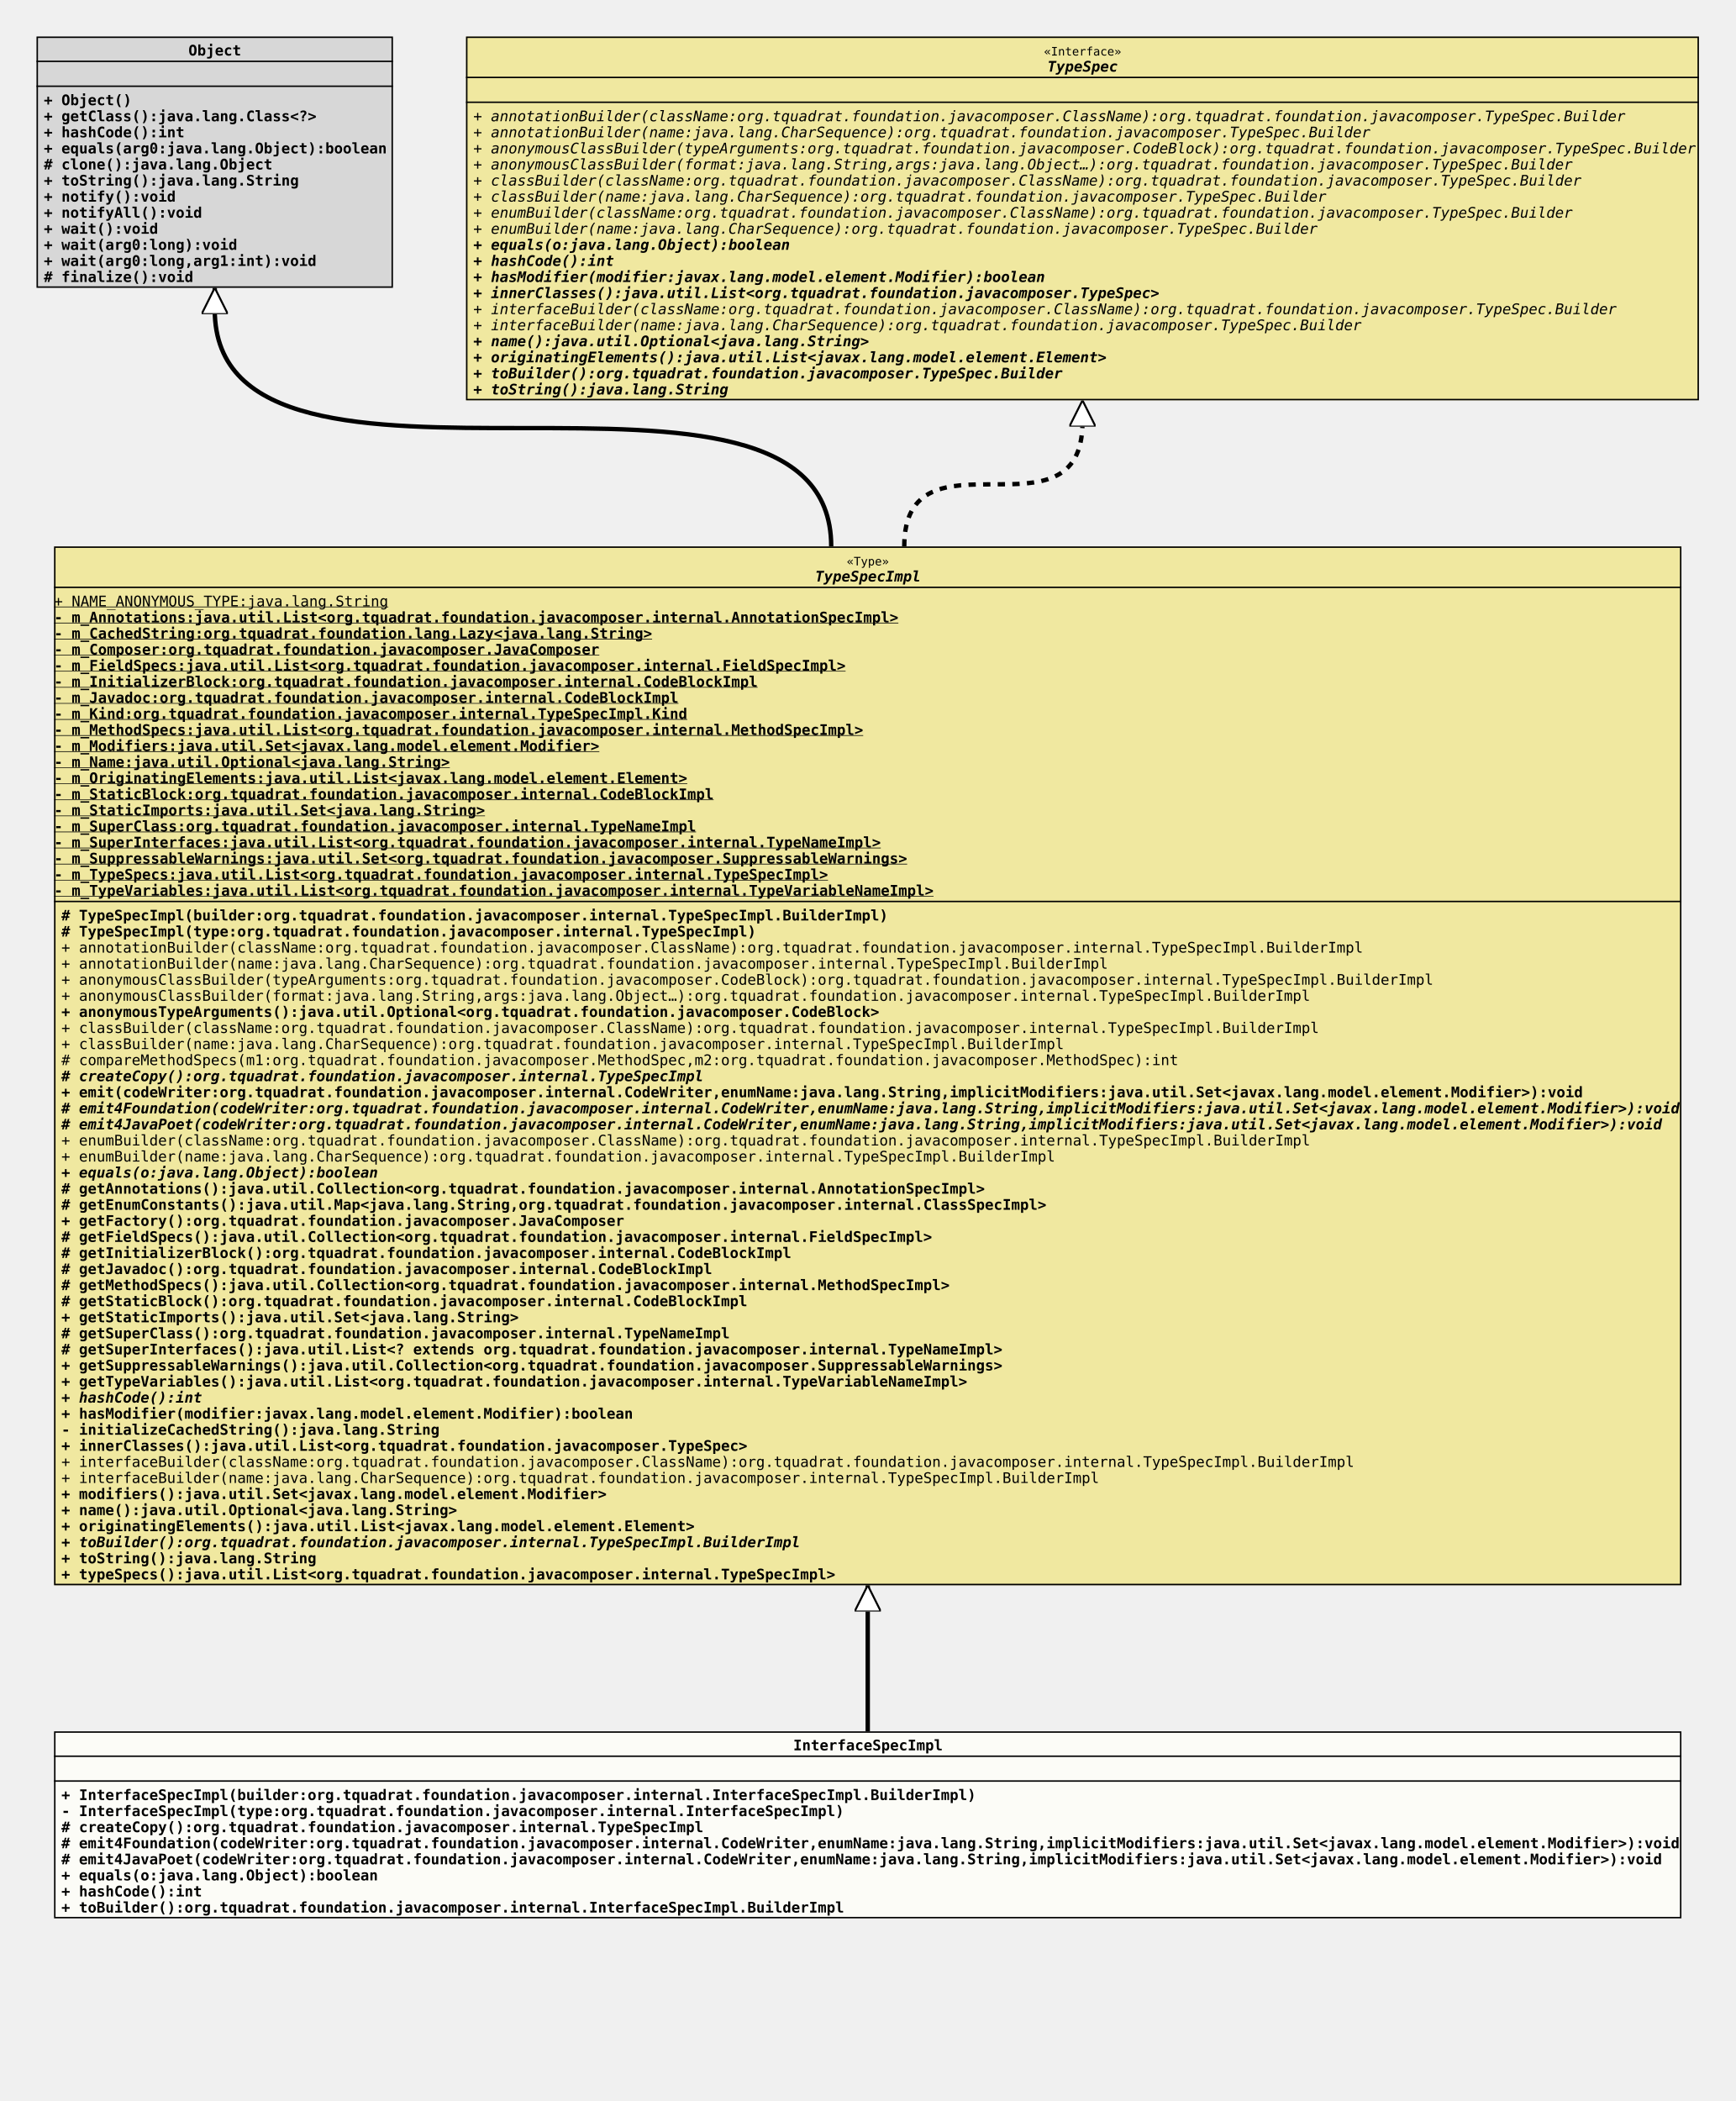
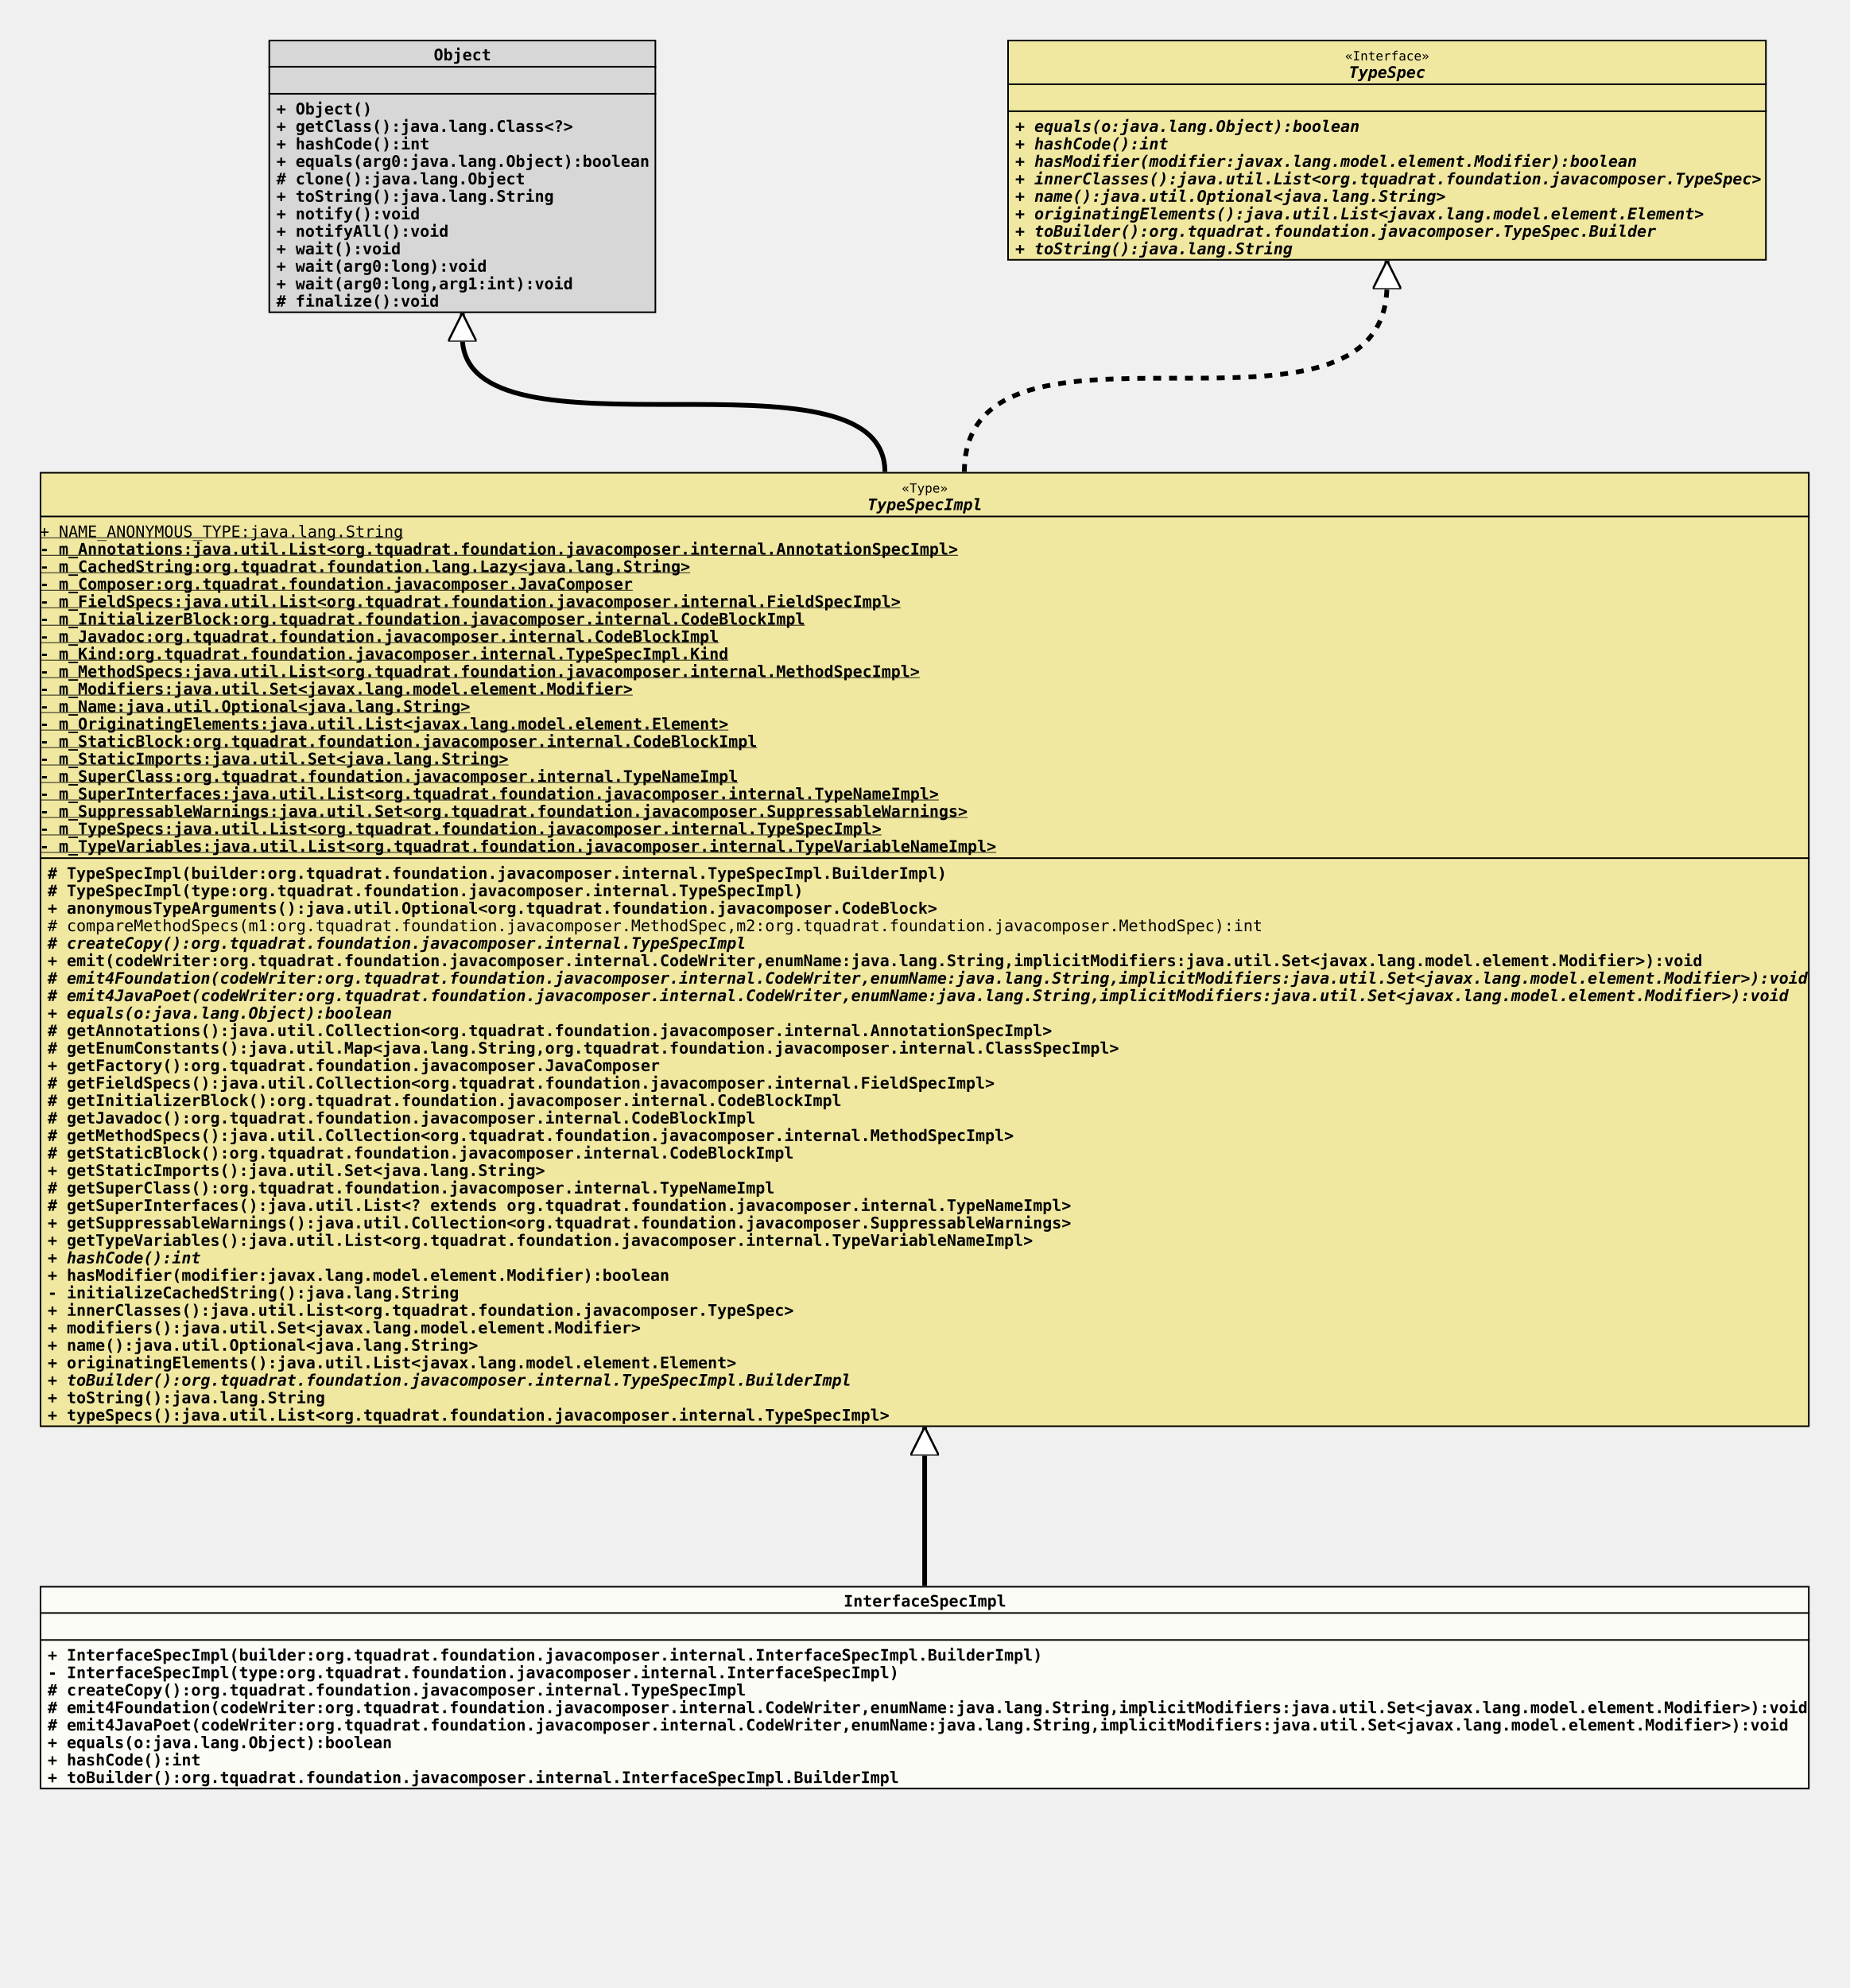
- <svg xmlns="http://www.w3.org/2000/svg" xmlns:xlink="http://www.w3.org/1999/xlink" version="1.1" baseProfile="full" width="1188.000" height="1438.000">
+ <svg xmlns="http://www.w3.org/2000/svg" xmlns:xlink="http://www.w3.org/1999/xlink" version="1.1" baseProfile="full" width="1164.000" height="1251.000">
  <defs>
    <style>
            line
            {
              stroke: black;
            }
            line.separator
            {
              stroke:       black;
              stroke-width: 1;
            }
            marker
            {
              fill: white;
            }
            path
            {
              fill:   white;
              stroke: black;
            }
            path.implementation
            {
              fill:             none;
              stroke-dasharray: 5,5;
              stroke-width:     3;
            }
            path.inheritance
            {
              fill:         none;
              stroke-width: 3;
            }
            rect
            {
              fill:         none;
              stroke:       black;
              stroke-width: 2;
            }
            rect.externalClass
            {
              fill:         #D0D0D0;
              fill-opacity: 0.8;
            }
            rect.focusClass
            {
              fill:         #FFFFF9;
              fill-opacity: 0.8;
            }
            rect.otherClass
            {
              fill:         #F0E68C;
              fill-opacity: 0.8;
            }
            rect.template
            {
              fill:             #FFFFFF;
              fill-opacity:     1.0;
              stroke-dasharray: 3,3;
            }
            text
            {
              font-family: monospace;
              font-size:   10px;
              font-weight: bold;
            }
            text.abstract
            {
              font-style: italic;
            }
            text.final
            {
              text-decoration: underline;
            }
            text.static
            {
              font-weight: normal;
            }
            text.stereotype
            {
              font-size:   8px;
              font-weight: normal;
            }
            </style>
    <marker id="inheritance" viewBox="0,0,40,40" markerUnits="strokeWidth" refX="40" refY="20" markerWidth="6" markerHeight="6" orient="auto">
      <path d="M40,20 l-40,-20 v40 Z" fill="#ffffff" stroke="#000000" stroke-width="3" />
    </marker>
    <marker id="implementation" viewBox="0,0,40,40" markerUnits="strokeWidth" refX="40" refY="20" markerWidth="6" markerHeight="6" orient="auto">
      <path d="M40,20 l-40,-20 v40 Z" fill="#ffffff" stroke="#000000" stroke-width="3" />
    </marker>
    <clipPath id="ID000001">
      <rect class="focusClass" height="128.000" width="1114.000" x="0.000" y="0.000" />
    </clipPath>
    <symbol id="org.tquadrat.foundation.javacomposer.internal.InterfaceSpecImpl">
      <g>
        <g class="focusClass" clip-path="url(#ID000001)">
          <rect x="0.000" y="0.000" width="1114.000" height="128.000" class="focusClass" />
          <line x1="0.000" y1="17.000" x2="1114.000" y2="17.000" class="separator" />
          <text x="506.000" y="13.000">InterfaceSpecImpl</text>
          <line x1="0.000" y1="34.000" x2="1114.000" y2="34.000" class="separator" />
          <text x="5.000" y="30.000" />
          <text x="5.000" y="47.000">+ InterfaceSpecImpl(builder:org.tquadrat.foundation.javacomposer.internal.InterfaceSpecImpl.BuilderImpl)</text>
          <text x="5.000" y="58.000">- InterfaceSpecImpl(type:org.tquadrat.foundation.javacomposer.internal.InterfaceSpecImpl)</text>
          <text x="5.000" y="69.000"># createCopy():org.tquadrat.foundation.javacomposer.internal.TypeSpecImpl</text>
          <text x="5.000" y="80.000"># emit4Foundation(codeWriter:org.tquadrat.foundation.javacomposer.internal.CodeWriter,enumName:java.lang.String,implicitModifiers:java.util.Set&lt;javax.lang.model.element.Modifier&gt;):void</text>
          <text x="5.000" y="91.000"># emit4JavaPoet(codeWriter:org.tquadrat.foundation.javacomposer.internal.CodeWriter,enumName:java.lang.String,implicitModifiers:java.util.Set&lt;javax.lang.model.element.Modifier&gt;):void</text>
          <text x="5.000" y="102.000">+ equals(o:java.lang.Object):boolean</text>
          <text x="5.000" y="113.000">+ hashCode():int</text>
          <text x="5.000" y="124.000">+ toBuilder():org.tquadrat.foundation.javacomposer.internal.InterfaceSpecImpl.BuilderImpl</text>
        </g>
      </g>
    </symbol>
    <clipPath id="ID000002">
-       <rect class="otherClass" height="711.000" width="1114.000" x="0.000" y="0.000" />
+       <rect class="otherClass" height="601.000" width="1114.000" x="0.000" y="0.000" />
    </clipPath>
    <symbol id="org.tquadrat.foundation.javacomposer.internal.TypeSpecImpl">
      <g>
        <g clip-path="url(#ID000002)">
-           <rect x="0.000" y="0.000" width="1114.000" height="711.000" class="otherClass" />
+           <rect x="0.000" y="0.000" width="1114.000" height="601.000" class="otherClass" />
          <line x1="0.000" y1="28.000" x2="1114.000" y2="28.000" class="separator" />
          <text x="542.600" y="13.000" class="stereotype">«Type»</text>
          <text x="521.000" y="24.000" class="abstract">TypeSpecImpl</text>
          <line x1="0.000" y1="243.000" x2="1114.000" y2="243.000" class="separator" />
          <text y="41.000" class="static final">+ NAME_ANONYMOUS_TYPE:java.lang.String</text>
          <text y="52.000" class="final">- m_Annotations:java.util.List&lt;org.tquadrat.foundation.javacomposer.internal.AnnotationSpecImpl&gt;</text>
          <text y="63.000" class="final">- m_CachedString:org.tquadrat.foundation.lang.Lazy&lt;java.lang.String&gt;</text>
          <text y="74.000" class="final">- m_Composer:org.tquadrat.foundation.javacomposer.JavaComposer</text>
          <text y="85.000" class="final">- m_FieldSpecs:java.util.List&lt;org.tquadrat.foundation.javacomposer.internal.FieldSpecImpl&gt;</text>
          <text y="96.000" class="final">- m_InitializerBlock:org.tquadrat.foundation.javacomposer.internal.CodeBlockImpl</text>
          <text y="107.000" class="final">- m_Javadoc:org.tquadrat.foundation.javacomposer.internal.CodeBlockImpl</text>
          <text y="118.000" class="final">- m_Kind:org.tquadrat.foundation.javacomposer.internal.TypeSpecImpl.Kind</text>
          <text y="129.000" class="final">- m_MethodSpecs:java.util.List&lt;org.tquadrat.foundation.javacomposer.internal.MethodSpecImpl&gt;</text>
          <text y="140.000" class="final">- m_Modifiers:java.util.Set&lt;javax.lang.model.element.Modifier&gt;</text>
          <text y="151.000" class="final">- m_Name:java.util.Optional&lt;java.lang.String&gt;</text>
          <text y="162.000" class="final">- m_OriginatingElements:java.util.List&lt;javax.lang.model.element.Element&gt;</text>
          <text y="173.000" class="final">- m_StaticBlock:org.tquadrat.foundation.javacomposer.internal.CodeBlockImpl</text>
          <text y="184.000" class="final">- m_StaticImports:java.util.Set&lt;java.lang.String&gt;</text>
          <text y="195.000" class="final">- m_SuperClass:org.tquadrat.foundation.javacomposer.internal.TypeNameImpl</text>
          <text y="206.000" class="final">- m_SuperInterfaces:java.util.List&lt;org.tquadrat.foundation.javacomposer.internal.TypeNameImpl&gt;</text>
          <text y="217.000" class="final">- m_SuppressableWarnings:java.util.Set&lt;org.tquadrat.foundation.javacomposer.SuppressableWarnings&gt;</text>
          <text y="228.000" class="final">- m_TypeSpecs:java.util.List&lt;org.tquadrat.foundation.javacomposer.internal.TypeSpecImpl&gt;</text>
          <text y="239.000" class="final">- m_TypeVariables:java.util.List&lt;org.tquadrat.foundation.javacomposer.internal.TypeVariableNameImpl&gt;</text>
          <text x="5.000" y="256.000"># TypeSpecImpl(builder:org.tquadrat.foundation.javacomposer.internal.TypeSpecImpl.BuilderImpl)</text>
          <text x="5.000" y="267.000"># TypeSpecImpl(type:org.tquadrat.foundation.javacomposer.internal.TypeSpecImpl)</text>
-           <text x="5.000" y="278.000" class="static">+ annotationBuilder(className:org.tquadrat.foundation.javacomposer.ClassName):org.tquadrat.foundation.javacomposer.internal.TypeSpecImpl.BuilderImpl</text>
-           <text x="5.000" y="289.000" class="static">+ annotationBuilder(name:java.lang.CharSequence):org.tquadrat.foundation.javacomposer.internal.TypeSpecImpl.BuilderImpl</text>
-           <text x="5.000" y="300.000" class="static">+ anonymousClassBuilder(typeArguments:org.tquadrat.foundation.javacomposer.CodeBlock):org.tquadrat.foundation.javacomposer.internal.TypeSpecImpl.BuilderImpl</text>
-           <text x="5.000" y="311.000" class="static">+ anonymousClassBuilder(format:java.lang.String,args:java.lang.Object…):org.tquadrat.foundation.javacomposer.internal.TypeSpecImpl.BuilderImpl</text>
-           <text x="5.000" y="322.000">+ anonymousTypeArguments():java.util.Optional&lt;org.tquadrat.foundation.javacomposer.CodeBlock&gt;</text>
-           <text x="5.000" y="333.000" class="static">+ classBuilder(className:org.tquadrat.foundation.javacomposer.ClassName):org.tquadrat.foundation.javacomposer.internal.TypeSpecImpl.BuilderImpl</text>
-           <text x="5.000" y="344.000" class="static">+ classBuilder(name:java.lang.CharSequence):org.tquadrat.foundation.javacomposer.internal.TypeSpecImpl.BuilderImpl</text>
-           <text x="5.000" y="355.000" class="static"># compareMethodSpecs(m1:org.tquadrat.foundation.javacomposer.MethodSpec,m2:org.tquadrat.foundation.javacomposer.MethodSpec):int</text>
-           <text x="5.000" y="366.000" class="abstract"># createCopy():org.tquadrat.foundation.javacomposer.internal.TypeSpecImpl</text>
-           <text x="5.000" y="377.000">+ emit(codeWriter:org.tquadrat.foundation.javacomposer.internal.CodeWriter,enumName:java.lang.String,implicitModifiers:java.util.Set&lt;javax.lang.model.element.Modifier&gt;):void</text>
-           <text x="5.000" y="388.000" class="abstract"># emit4Foundation(codeWriter:org.tquadrat.foundation.javacomposer.internal.CodeWriter,enumName:java.lang.String,implicitModifiers:java.util.Set&lt;javax.lang.model.element.Modifier&gt;):void</text>
-           <text x="5.000" y="399.000" class="abstract"># emit4JavaPoet(codeWriter:org.tquadrat.foundation.javacomposer.internal.CodeWriter,enumName:java.lang.String,implicitModifiers:java.util.Set&lt;javax.lang.model.element.Modifier&gt;):void</text>
-           <text x="5.000" y="410.000" class="static">+ enumBuilder(className:org.tquadrat.foundation.javacomposer.ClassName):org.tquadrat.foundation.javacomposer.internal.TypeSpecImpl.BuilderImpl</text>
-           <text x="5.000" y="421.000" class="static">+ enumBuilder(name:java.lang.CharSequence):org.tquadrat.foundation.javacomposer.internal.TypeSpecImpl.BuilderImpl</text>
-           <text x="5.000" y="432.000" class="abstract">+ equals(o:java.lang.Object):boolean</text>
-           <text x="5.000" y="443.000"># getAnnotations():java.util.Collection&lt;org.tquadrat.foundation.javacomposer.internal.AnnotationSpecImpl&gt;</text>
-           <text x="5.000" y="454.000"># getEnumConstants():java.util.Map&lt;java.lang.String,org.tquadrat.foundation.javacomposer.internal.ClassSpecImpl&gt;</text>
-           <text x="5.000" y="465.000">+ getFactory():org.tquadrat.foundation.javacomposer.JavaComposer</text>
-           <text x="5.000" y="476.000"># getFieldSpecs():java.util.Collection&lt;org.tquadrat.foundation.javacomposer.internal.FieldSpecImpl&gt;</text>
-           <text x="5.000" y="487.000"># getInitializerBlock():org.tquadrat.foundation.javacomposer.internal.CodeBlockImpl</text>
-           <text x="5.000" y="498.000"># getJavadoc():org.tquadrat.foundation.javacomposer.internal.CodeBlockImpl</text>
-           <text x="5.000" y="509.000"># getMethodSpecs():java.util.Collection&lt;org.tquadrat.foundation.javacomposer.internal.MethodSpecImpl&gt;</text>
-           <text x="5.000" y="520.000"># getStaticBlock():org.tquadrat.foundation.javacomposer.internal.CodeBlockImpl</text>
-           <text x="5.000" y="531.000">+ getStaticImports():java.util.Set&lt;java.lang.String&gt;</text>
-           <text x="5.000" y="542.000"># getSuperClass():org.tquadrat.foundation.javacomposer.internal.TypeNameImpl</text>
-           <text x="5.000" y="553.000"># getSuperInterfaces():java.util.List&lt;? extends org.tquadrat.foundation.javacomposer.internal.TypeNameImpl&gt;</text>
-           <text x="5.000" y="564.000">+ getSuppressableWarnings():java.util.Collection&lt;org.tquadrat.foundation.javacomposer.SuppressableWarnings&gt;</text>
-           <text x="5.000" y="575.000">+ getTypeVariables():java.util.List&lt;org.tquadrat.foundation.javacomposer.internal.TypeVariableNameImpl&gt;</text>
-           <text x="5.000" y="586.000" class="abstract">+ hashCode():int</text>
-           <text x="5.000" y="597.000">+ hasModifier(modifier:javax.lang.model.element.Modifier):boolean</text>
-           <text x="5.000" y="608.000">- initializeCachedString():java.lang.String</text>
-           <text x="5.000" y="619.000">+ innerClasses():java.util.List&lt;org.tquadrat.foundation.javacomposer.TypeSpec&gt;</text>
-           <text x="5.000" y="630.000" class="static">+ interfaceBuilder(className:org.tquadrat.foundation.javacomposer.ClassName):org.tquadrat.foundation.javacomposer.internal.TypeSpecImpl.BuilderImpl</text>
-           <text x="5.000" y="641.000" class="static">+ interfaceBuilder(name:java.lang.CharSequence):org.tquadrat.foundation.javacomposer.internal.TypeSpecImpl.BuilderImpl</text>
-           <text x="5.000" y="652.000">+ modifiers():java.util.Set&lt;javax.lang.model.element.Modifier&gt;</text>
-           <text x="5.000" y="663.000">+ name():java.util.Optional&lt;java.lang.String&gt;</text>
-           <text x="5.000" y="674.000">+ originatingElements():java.util.List&lt;javax.lang.model.element.Element&gt;</text>
-           <text x="5.000" y="685.000" class="abstract">+ toBuilder():org.tquadrat.foundation.javacomposer.internal.TypeSpecImpl.BuilderImpl</text>
-           <text x="5.000" y="696.000">+ toString():java.lang.String</text>
-           <text x="5.000" y="707.000">+ typeSpecs():java.util.List&lt;org.tquadrat.foundation.javacomposer.internal.TypeSpecImpl&gt;</text>
+           <text x="5.000" y="278.000">+ anonymousTypeArguments():java.util.Optional&lt;org.tquadrat.foundation.javacomposer.CodeBlock&gt;</text>
+           <text x="5.000" y="289.000" class="static"># compareMethodSpecs(m1:org.tquadrat.foundation.javacomposer.MethodSpec,m2:org.tquadrat.foundation.javacomposer.MethodSpec):int</text>
+           <text x="5.000" y="300.000" class="abstract"># createCopy():org.tquadrat.foundation.javacomposer.internal.TypeSpecImpl</text>
+           <text x="5.000" y="311.000">+ emit(codeWriter:org.tquadrat.foundation.javacomposer.internal.CodeWriter,enumName:java.lang.String,implicitModifiers:java.util.Set&lt;javax.lang.model.element.Modifier&gt;):void</text>
+           <text x="5.000" y="322.000" class="abstract"># emit4Foundation(codeWriter:org.tquadrat.foundation.javacomposer.internal.CodeWriter,enumName:java.lang.String,implicitModifiers:java.util.Set&lt;javax.lang.model.element.Modifier&gt;):void</text>
+           <text x="5.000" y="333.000" class="abstract"># emit4JavaPoet(codeWriter:org.tquadrat.foundation.javacomposer.internal.CodeWriter,enumName:java.lang.String,implicitModifiers:java.util.Set&lt;javax.lang.model.element.Modifier&gt;):void</text>
+           <text x="5.000" y="344.000" class="abstract">+ equals(o:java.lang.Object):boolean</text>
+           <text x="5.000" y="355.000"># getAnnotations():java.util.Collection&lt;org.tquadrat.foundation.javacomposer.internal.AnnotationSpecImpl&gt;</text>
+           <text x="5.000" y="366.000"># getEnumConstants():java.util.Map&lt;java.lang.String,org.tquadrat.foundation.javacomposer.internal.ClassSpecImpl&gt;</text>
+           <text x="5.000" y="377.000">+ getFactory():org.tquadrat.foundation.javacomposer.JavaComposer</text>
+           <text x="5.000" y="388.000"># getFieldSpecs():java.util.Collection&lt;org.tquadrat.foundation.javacomposer.internal.FieldSpecImpl&gt;</text>
+           <text x="5.000" y="399.000"># getInitializerBlock():org.tquadrat.foundation.javacomposer.internal.CodeBlockImpl</text>
+           <text x="5.000" y="410.000"># getJavadoc():org.tquadrat.foundation.javacomposer.internal.CodeBlockImpl</text>
+           <text x="5.000" y="421.000"># getMethodSpecs():java.util.Collection&lt;org.tquadrat.foundation.javacomposer.internal.MethodSpecImpl&gt;</text>
+           <text x="5.000" y="432.000"># getStaticBlock():org.tquadrat.foundation.javacomposer.internal.CodeBlockImpl</text>
+           <text x="5.000" y="443.000">+ getStaticImports():java.util.Set&lt;java.lang.String&gt;</text>
+           <text x="5.000" y="454.000"># getSuperClass():org.tquadrat.foundation.javacomposer.internal.TypeNameImpl</text>
+           <text x="5.000" y="465.000"># getSuperInterfaces():java.util.List&lt;? extends org.tquadrat.foundation.javacomposer.internal.TypeNameImpl&gt;</text>
+           <text x="5.000" y="476.000">+ getSuppressableWarnings():java.util.Collection&lt;org.tquadrat.foundation.javacomposer.SuppressableWarnings&gt;</text>
+           <text x="5.000" y="487.000">+ getTypeVariables():java.util.List&lt;org.tquadrat.foundation.javacomposer.internal.TypeVariableNameImpl&gt;</text>
+           <text x="5.000" y="498.000" class="abstract">+ hashCode():int</text>
+           <text x="5.000" y="509.000">+ hasModifier(modifier:javax.lang.model.element.Modifier):boolean</text>
+           <text x="5.000" y="520.000">- initializeCachedString():java.lang.String</text>
+           <text x="5.000" y="531.000">+ innerClasses():java.util.List&lt;org.tquadrat.foundation.javacomposer.TypeSpec&gt;</text>
+           <text x="5.000" y="542.000">+ modifiers():java.util.Set&lt;javax.lang.model.element.Modifier&gt;</text>
+           <text x="5.000" y="553.000">+ name():java.util.Optional&lt;java.lang.String&gt;</text>
+           <text x="5.000" y="564.000">+ originatingElements():java.util.List&lt;javax.lang.model.element.Element&gt;</text>
+           <text x="5.000" y="575.000" class="abstract">+ toBuilder():org.tquadrat.foundation.javacomposer.internal.TypeSpecImpl.BuilderImpl</text>
+           <text x="5.000" y="586.000">+ toString():java.lang.String</text>
+           <text x="5.000" y="597.000">+ typeSpecs():java.util.List&lt;org.tquadrat.foundation.javacomposer.internal.TypeSpecImpl&gt;</text>
        </g>
      </g>
    </symbol>
    <clipPath id="ID000003">
      <rect class="externalClass" height="172.000" width="244.000" x="0.000" y="0.000" />
    </clipPath>
    <symbol id="java.lang.Object">
      <g>
        <g clip-path="url(#ID000003)">
          <rect x="0.000" y="0.000" width="244.000" height="172.000" class="externalClass" />
          <line x1="0.000" y1="17.000" x2="244.000" y2="17.000" class="separator" />
          <text x="104.000" y="13.000">Object</text>
          <line x1="0.000" y1="34.000" x2="244.000" y2="34.000" class="separator" />
          <text x="5.000" y="30.000" />
          <text x="5.000" y="47.000">+ Object()</text>
          <text x="5.000" y="58.000">+ getClass():java.lang.Class&lt;?&gt;</text>
          <text x="5.000" y="69.000">+ hashCode():int</text>
          <text x="5.000" y="80.000">+ equals(arg0:java.lang.Object):boolean</text>
          <text x="5.000" y="91.000"># clone():java.lang.Object</text>
          <text x="5.000" y="102.000">+ toString():java.lang.String</text>
          <text x="5.000" y="113.000">+ notify():void</text>
          <text x="5.000" y="124.000">+ notifyAll():void</text>
          <text x="5.000" y="135.000">+ wait():void</text>
          <text x="5.000" y="146.000">+ wait(arg0:long):void</text>
          <text x="5.000" y="157.000">+ wait(arg0:long,arg1:int):void</text>
          <text x="5.000" y="168.000"># finalize():void</text>
        </g>
      </g>
    </symbol>
    <clipPath id="ID000004">
-       <rect class="otherClass" height="249.000" width="844.000" x="0.000" y="0.000" />
+       <rect class="otherClass" height="139.000" width="478.000" x="0.000" y="0.000" />
    </clipPath>
    <symbol id="org.tquadrat.foundation.javacomposer.TypeSpec">
      <g>
        <g clip-path="url(#ID000004)">
-           <rect x="0.000" y="0.000" width="844.000" height="249.000" class="otherClass" />
-           <line x1="0.000" y1="28.000" x2="844.000" y2="28.000" class="separator" />
-           <text x="395.600" y="13.000" class="stereotype">«Interface»</text>
-           <text x="398.000" y="24.000" class="abstract">TypeSpec</text>
-           <line x1="0.000" y1="45.000" x2="844.000" y2="45.000" class="separator" />
+           <rect x="0.000" y="0.000" width="478.000" height="139.000" class="otherClass" />
+           <line x1="0.000" y1="28.000" x2="478.000" y2="28.000" class="separator" />
+           <text x="212.600" y="13.000" class="stereotype">«Interface»</text>
+           <text x="215.000" y="24.000" class="abstract">TypeSpec</text>
+           <line x1="0.000" y1="45.000" x2="478.000" y2="45.000" class="separator" />
          <text x="5.000" y="41.000" />
-           <text x="5.000" y="58.000" class="abstract static">+ annotationBuilder(className:org.tquadrat.foundation.javacomposer.ClassName):org.tquadrat.foundation.javacomposer.TypeSpec.Builder</text>
-           <text x="5.000" y="69.000" class="abstract static">+ annotationBuilder(name:java.lang.CharSequence):org.tquadrat.foundation.javacomposer.TypeSpec.Builder</text>
-           <text x="5.000" y="80.000" class="abstract static">+ anonymousClassBuilder(typeArguments:org.tquadrat.foundation.javacomposer.CodeBlock):org.tquadrat.foundation.javacomposer.TypeSpec.Builder</text>
-           <text x="5.000" y="91.000" class="abstract static">+ anonymousClassBuilder(format:java.lang.String,args:java.lang.Object…):org.tquadrat.foundation.javacomposer.TypeSpec.Builder</text>
-           <text x="5.000" y="102.000" class="abstract static">+ classBuilder(className:org.tquadrat.foundation.javacomposer.ClassName):org.tquadrat.foundation.javacomposer.TypeSpec.Builder</text>
-           <text x="5.000" y="113.000" class="abstract static">+ classBuilder(name:java.lang.CharSequence):org.tquadrat.foundation.javacomposer.TypeSpec.Builder</text>
-           <text x="5.000" y="124.000" class="abstract static">+ enumBuilder(className:org.tquadrat.foundation.javacomposer.ClassName):org.tquadrat.foundation.javacomposer.TypeSpec.Builder</text>
-           <text x="5.000" y="135.000" class="abstract static">+ enumBuilder(name:java.lang.CharSequence):org.tquadrat.foundation.javacomposer.TypeSpec.Builder</text>
-           <text x="5.000" y="146.000" class="abstract">+ equals(o:java.lang.Object):boolean</text>
-           <text x="5.000" y="157.000" class="abstract">+ hashCode():int</text>
-           <text x="5.000" y="168.000" class="abstract">+ hasModifier(modifier:javax.lang.model.element.Modifier):boolean</text>
-           <text x="5.000" y="179.000" class="abstract">+ innerClasses():java.util.List&lt;org.tquadrat.foundation.javacomposer.TypeSpec&gt;</text>
-           <text x="5.000" y="190.000" class="abstract static">+ interfaceBuilder(className:org.tquadrat.foundation.javacomposer.ClassName):org.tquadrat.foundation.javacomposer.TypeSpec.Builder</text>
-           <text x="5.000" y="201.000" class="abstract static">+ interfaceBuilder(name:java.lang.CharSequence):org.tquadrat.foundation.javacomposer.TypeSpec.Builder</text>
-           <text x="5.000" y="212.000" class="abstract">+ name():java.util.Optional&lt;java.lang.String&gt;</text>
-           <text x="5.000" y="223.000" class="abstract">+ originatingElements():java.util.List&lt;javax.lang.model.element.Element&gt;</text>
-           <text x="5.000" y="234.000" class="abstract">+ toBuilder():org.tquadrat.foundation.javacomposer.TypeSpec.Builder</text>
-           <text x="5.000" y="245.000" class="abstract">+ toString():java.lang.String</text>
+           <text x="5.000" y="58.000" class="abstract">+ equals(o:java.lang.Object):boolean</text>
+           <text x="5.000" y="69.000" class="abstract">+ hashCode():int</text>
+           <text x="5.000" y="80.000" class="abstract">+ hasModifier(modifier:javax.lang.model.element.Modifier):boolean</text>
+           <text x="5.000" y="91.000" class="abstract">+ innerClasses():java.util.List&lt;org.tquadrat.foundation.javacomposer.TypeSpec&gt;</text>
+           <text x="5.000" y="102.000" class="abstract">+ name():java.util.Optional&lt;java.lang.String&gt;</text>
+           <text x="5.000" y="113.000" class="abstract">+ originatingElements():java.util.List&lt;javax.lang.model.element.Element&gt;</text>
+           <text x="5.000" y="124.000" class="abstract">+ toBuilder():org.tquadrat.foundation.javacomposer.TypeSpec.Builder</text>
+           <text x="5.000" y="135.000" class="abstract">+ toString():java.lang.String</text>
        </g>
      </g>
    </symbol>
  </defs>
-   <path class="inheritance" d="M594.000,1185.000 L594.000,1085.000" marker-end="url(#inheritance)" />
-   <path class="inheritance" d="M569.000,374.000 c0.000,-162.000,-422.000,0.000,-422.000,-162.000 v-15" marker-end="url(#inheritance)" />
-   <path class="implementation" d="M619.000,374.000 c0.000,-85.000,122.000,0.000,122.000,-85.000 v-15" marker-end="url(#implementation)" />
-   <use x="25.000" y="25.000" xlink:href="#java.lang.Object" />
-   <use x="319.000" y="25.000" xlink:href="#org.tquadrat.foundation.javacomposer.TypeSpec" />
-   <use x="37.000" y="374.000" xlink:href="#org.tquadrat.foundation.javacomposer.internal.TypeSpecImpl" />
-   <use x="37.000" y="1185.000" xlink:href="#org.tquadrat.foundation.javacomposer.internal.InterfaceSpecImpl" />
+   <path class="inheritance" d="M582.000,998.000 L582.000,898.000" marker-end="url(#inheritance)" />
+   <path class="inheritance" d="M557.000,297.000 c0.000,-85.000,-266.000,0.000,-266.000,-85.000 v-15" marker-end="url(#inheritance)" />
+   <path class="implementation" d="M607.000,297.000 c0.000,-118.000,266.000,0.000,266.000,-118.000 v-15" marker-end="url(#implementation)" />
+   <use x="169.000" y="25.000" xlink:href="#java.lang.Object" />
+   <use x="634.000" y="25.000" xlink:href="#org.tquadrat.foundation.javacomposer.TypeSpec" />
+   <use x="25.000" y="297.000" xlink:href="#org.tquadrat.foundation.javacomposer.internal.TypeSpecImpl" />
+   <use x="25.000" y="998.000" xlink:href="#org.tquadrat.foundation.javacomposer.internal.InterfaceSpecImpl" />
</svg>
